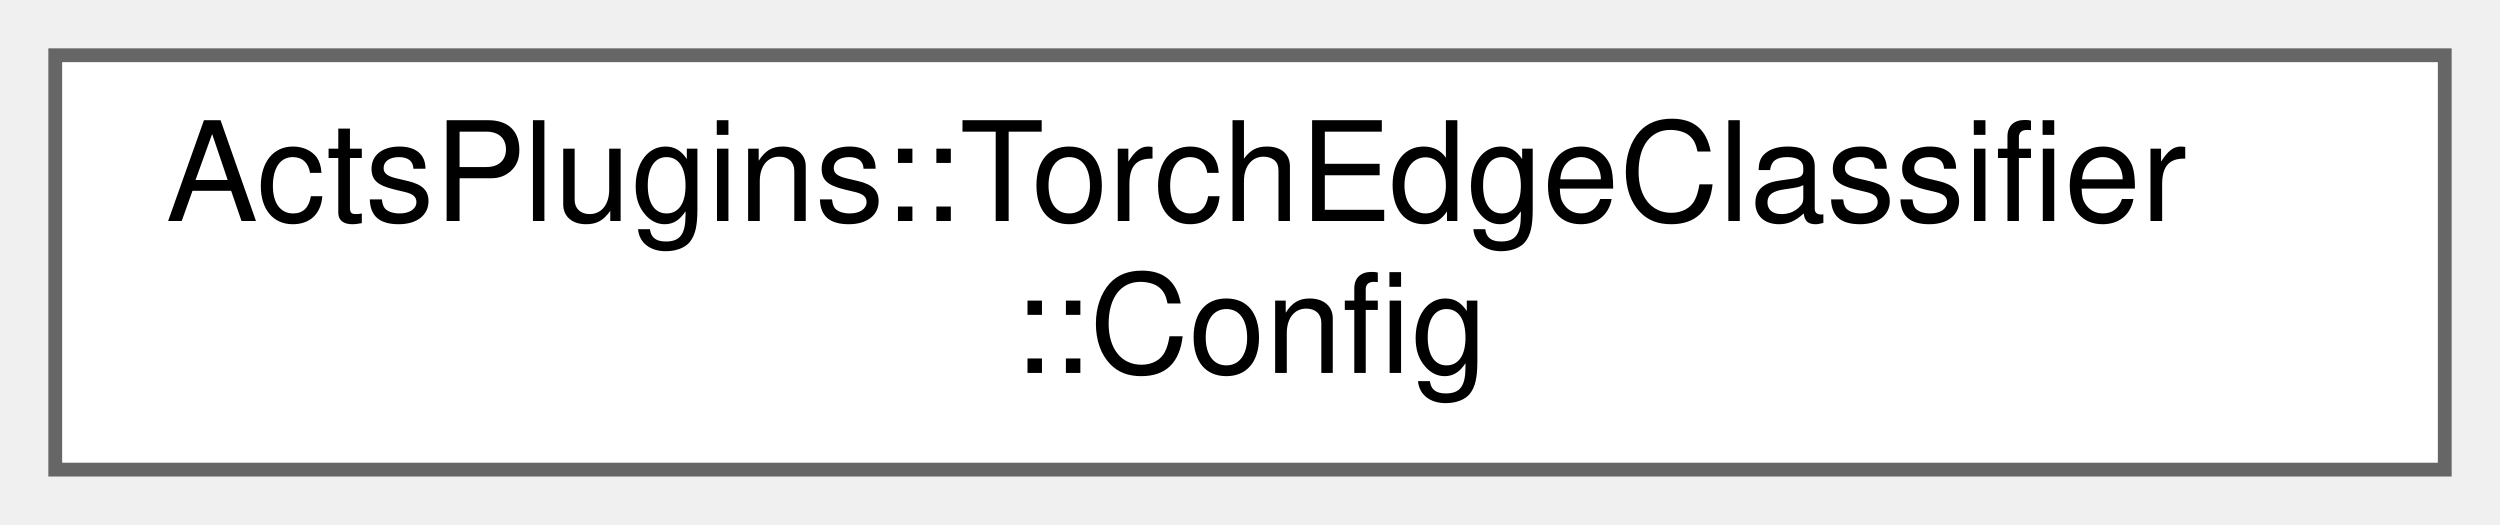
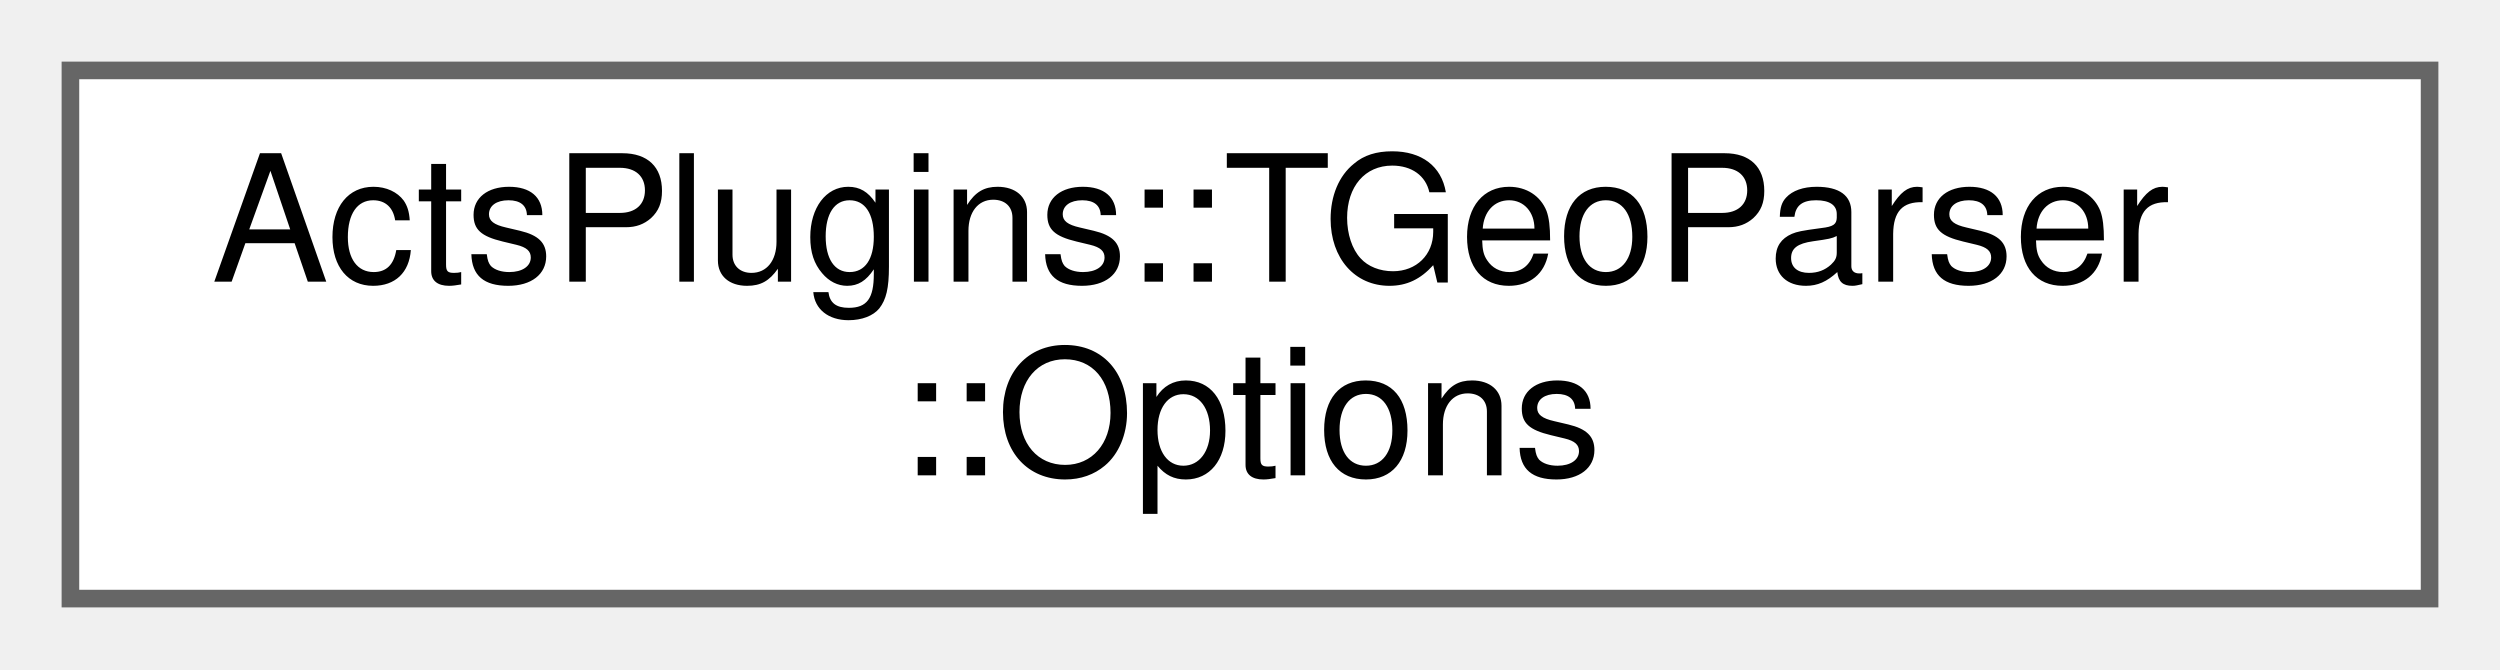
- <svg xmlns="http://www.w3.org/2000/svg" xmlns:xlink="http://www.w3.org/1999/xlink" width="181pt" height="38pt" viewBox="0.00 0.00 181.00 38.00">
+ <svg xmlns="http://www.w3.org/2000/svg" xmlns:xlink="http://www.w3.org/1999/xlink" width="142pt" height="38pt" viewBox="0.00 0.00 142.00 38.00">
  <g id="graph0" class="graph" transform="scale(1 1) rotate(0) translate(4 34)">
    <g id="Node000000" class="node">
      <g id="a_Node000000">
-         <a xlink:href="struct_acts_plugins_1_1_torch_edge_classifier_1_1_config.html" target="_top" xlink:title="Configuration struct for Torch edge classifier.">
-           <polygon fill="white" stroke="#666666" points="173,-30 0,-30 0,0 173,0 173,-30" />
-           <text text-anchor="start" x="8" y="-18" font-family="Helvetica,sans-Serif" font-size="10.00">ActsPlugins::TorchEdgeClassifier</text>
-           <text text-anchor="middle" x="86.5" y="-7" font-family="Helvetica,sans-Serif" font-size="10.00">::Config</text>
+         <a xlink:href="struct_acts_plugins_1_1_t_geo_parser_1_1_options.html" target="_top" xlink:title="Nested configuration struct.">
+           <polygon fill="white" stroke="#666666" points="134,-30 0,-30 0,0 134,0 134,-30" />
+           <text text-anchor="start" x="8" y="-18" font-family="Helvetica,sans-Serif" font-size="10.00">ActsPlugins::TGeoParser</text>
+           <text text-anchor="middle" x="67" y="-7" font-family="Helvetica,sans-Serif" font-size="10.00">::Options</text>
        </a>
      </g>
    </g>
  </g>
</svg>
